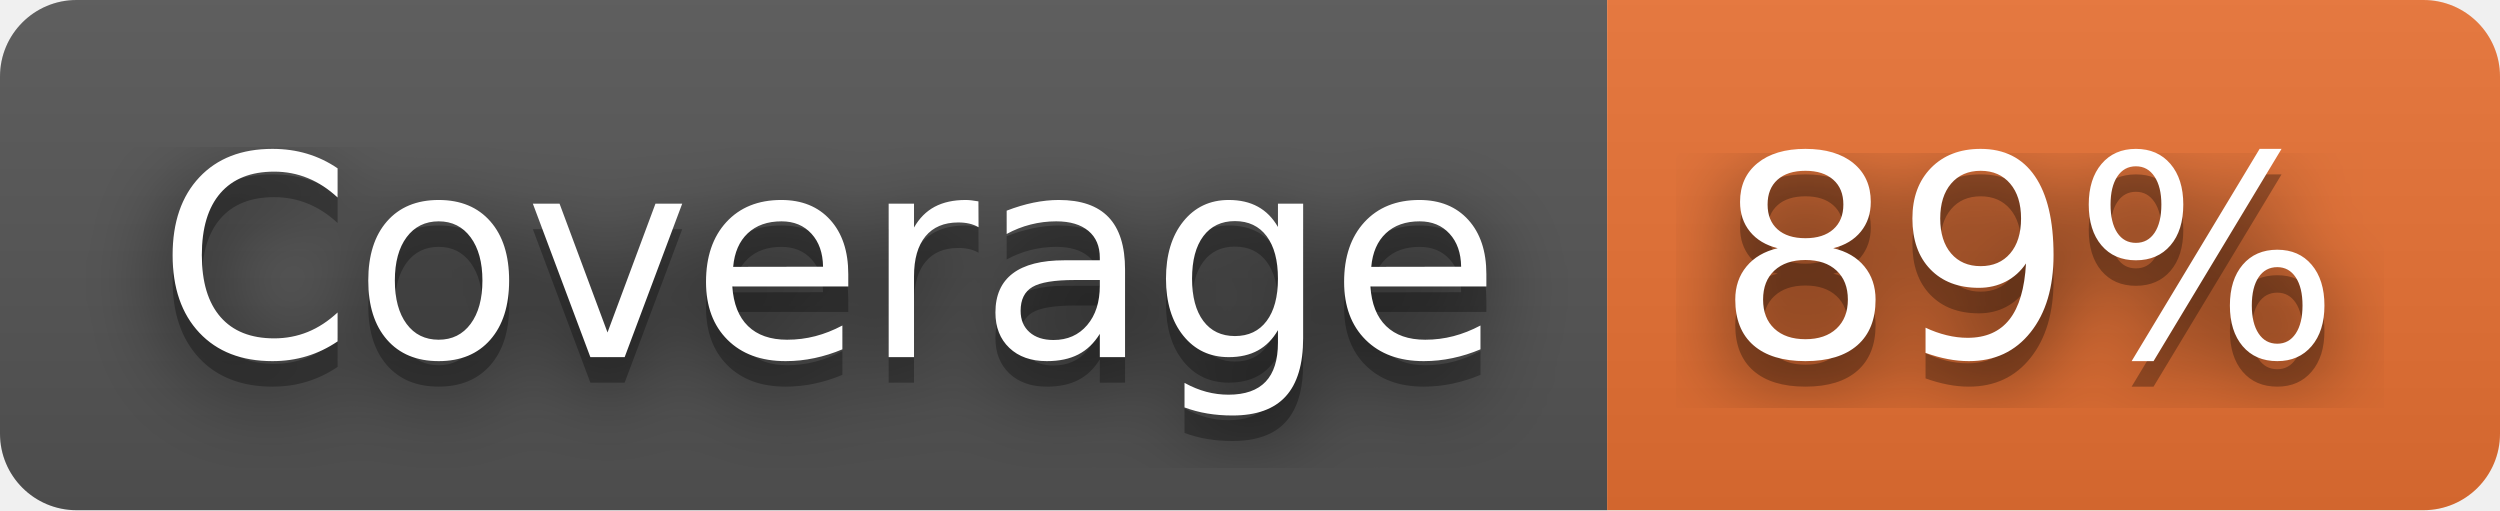
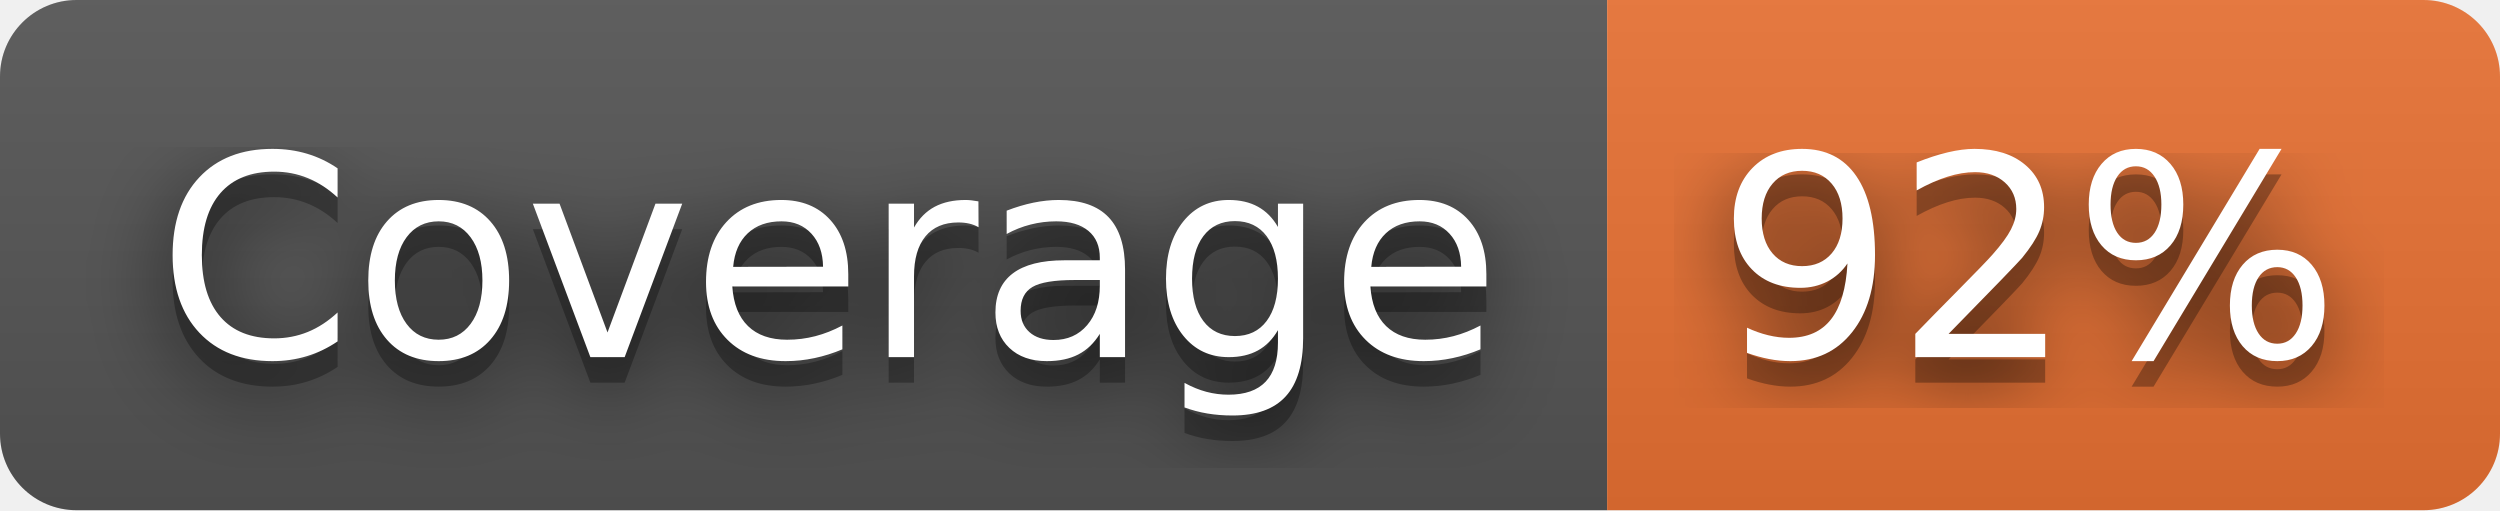
- <svg xmlns="http://www.w3.org/2000/svg" width="98" height="20" role="img" aria-label="Coverage: 89%">
+ <svg xmlns="http://www.w3.org/2000/svg" width="98" height="20" role="img" aria-label="Coverage: 92%">
  <filter id="blur">
    <feGaussianBlur stdDeviation="16" />
  </filter>
  <linearGradient id="s" x2="0" y2="100%">
    <stop offset="0" stop-color="#bbb" stop-opacity=".1" />
    <stop offset="1" stop-opacity=".1" />
  </linearGradient>
  <clipPath id="r">
    <rect width="98" height="20" rx="3" />
  </clipPath>
  <g clip-path="url(#r)">
    <rect width="63" height="20" fill="#555" />
    <rect x="63" width="35" height="20" fill="#ea7233" />
    <rect width="98" height="20" fill="url(#s)" />
  </g>
  <g fill="#fff" text-anchor="middle" font-family="Verdana,Geneva,DejaVu Sans,sans-serif" text-rendering="geometricPrecision" font-size="110">
    <g transform="scale(.1)">
      <g aria-hidden="true" fill="#010101">
        <text x="325" y="150" fill-opacity=".8" filter="url(#blur)" textLength="530">Coverage</text>
        <text x="325" y="150" fill-opacity=".3" textLength="530">Coverage</text>
      </g>
      <text x="325" y="140" textLength="530">Coverage</text>
    </g>
    <g transform="scale(.1)">
      <g aria-hidden="true" fill="#010101">
-         <text x="795" y="150" fill-opacity=".8" filter="url(#blur)" textLength="250">89%</text>
-         <text x="795" y="150" fill-opacity=".3" textLength="250">89%</text>
+         <text x="795" y="150" fill-opacity=".8" filter="url(#blur)" textLength="250">92%</text>
+         <text x="795" y="150" fill-opacity=".3" textLength="250">92%</text>
      </g>
-       <text x="795" y="140" textLength="250">89%</text>
+       <text x="795" y="140" textLength="250">92%</text>
    </g>
  </g>
</svg>
